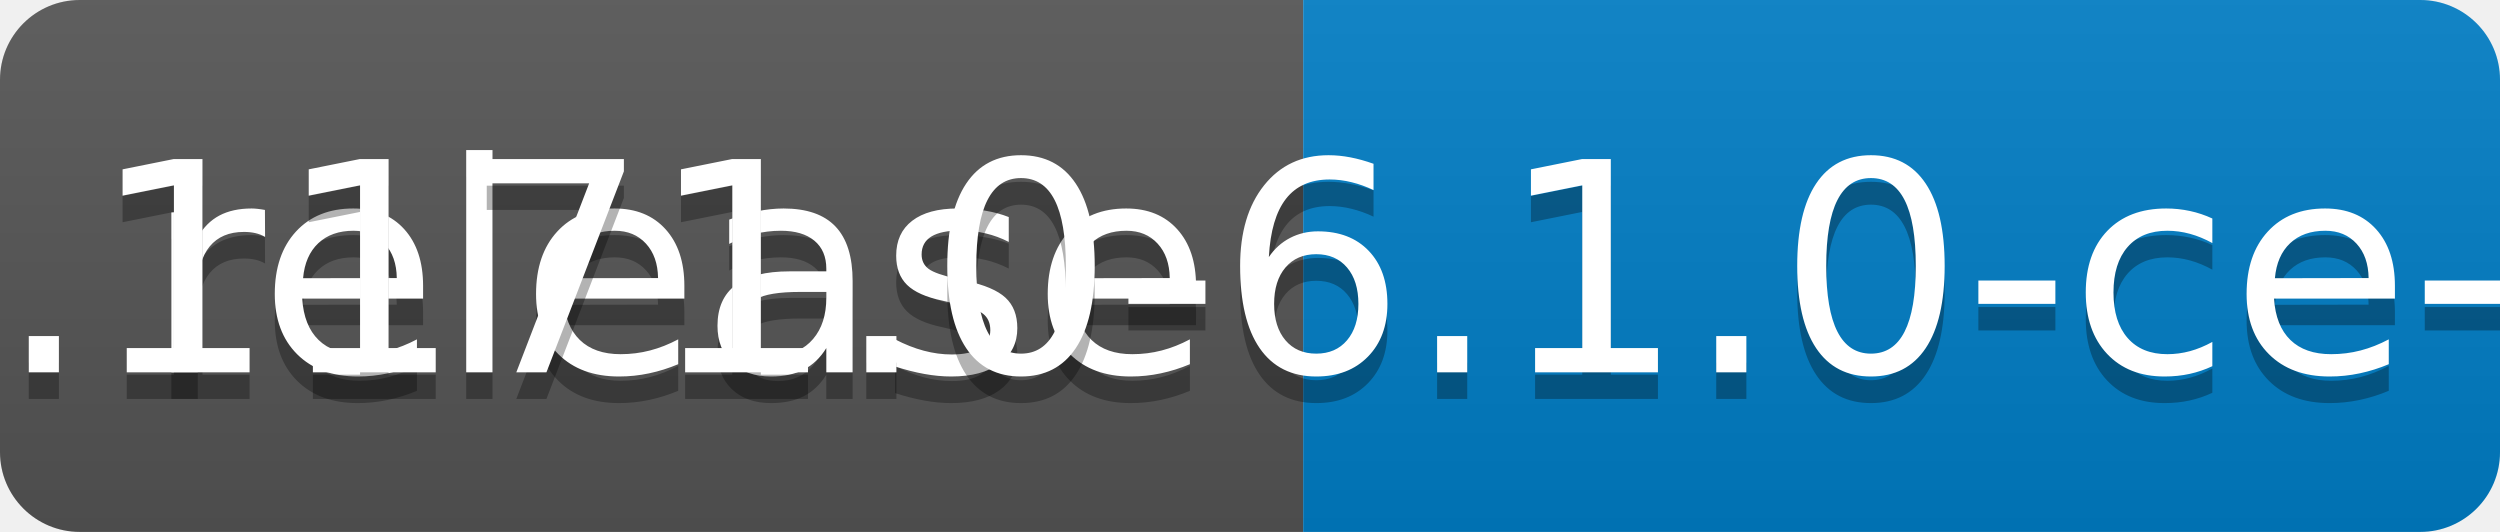
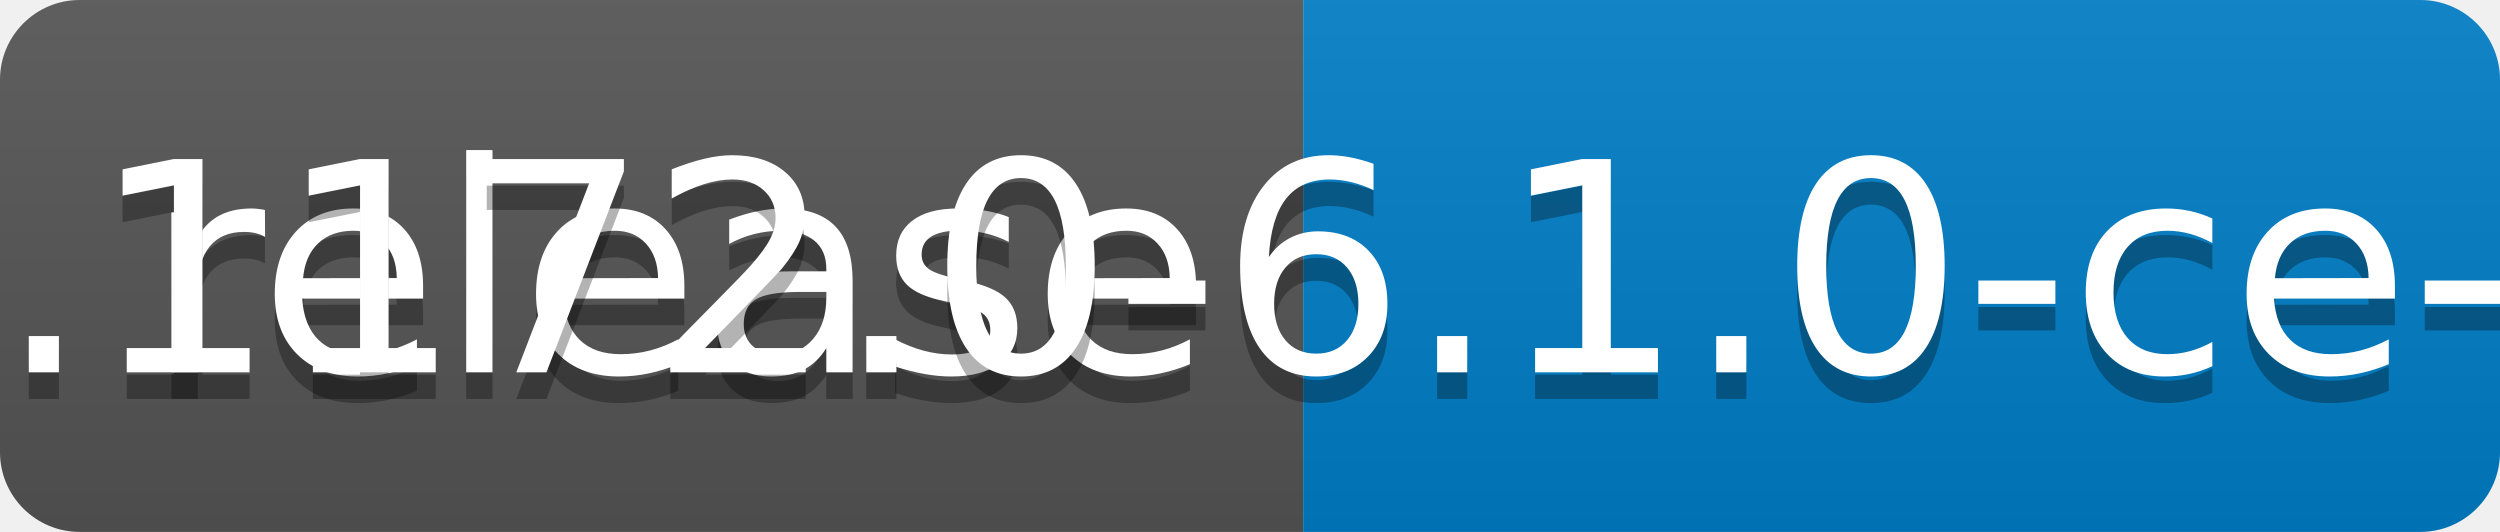
<svg xmlns="http://www.w3.org/2000/svg" width="94" height="20">
  <linearGradient id="b" x2="0" y2="100%">
    <stop offset="0" stop-color="#bbb" stop-opacity=".1" />
    <stop offset="1" stop-opacity=".1" />
  </linearGradient>
  <clipPath id="a">
    <rect width="94" height="20" rx="3" fill="#fff" />
  </clipPath>
  <g clip-path="url(#a)">
    <path fill="#555" d="M0 0h49v20H0z" />
    <path fill="#007ec6" d="M49 0h45v20H49z" />
    <path fill="url(#b)" d="M0 0h94v20H0z" />
  </g>
  <g fill="#fff" text-anchor="middle" font-family="DejaVu Sans,Verdana,Geneva,sans-serif" font-size="110">
    <text x="255" y="150" fill="#010101" fill-opacity=".3" transform="scale(.1)" textLength="390">release</text>
    <text x="255" y="140" transform="scale(.1)" textLength="390">release</text>
-     <text x="705" y="150" fill="#010101" fill-opacity=".3" transform="scale(.1)" textLength="350">v0.1171.0-6.1.0-ce-SNAPSHOT</text>
-     <text x="705" y="140" transform="scale(.1)" textLength="350">v0.1171.0-6.1.0-ce-SNAPSHOT</text>
+     <text x="705" y="150" fill="#010101" fill-opacity=".3" transform="scale(.1)" textLength="350">v0.1172.0-6.1.0-ce-SNAPSHOT</text>
+     <text x="705" y="140" transform="scale(.1)" textLength="350">v0.1172.0-6.1.0-ce-SNAPSHOT</text>
  </g>
</svg>
